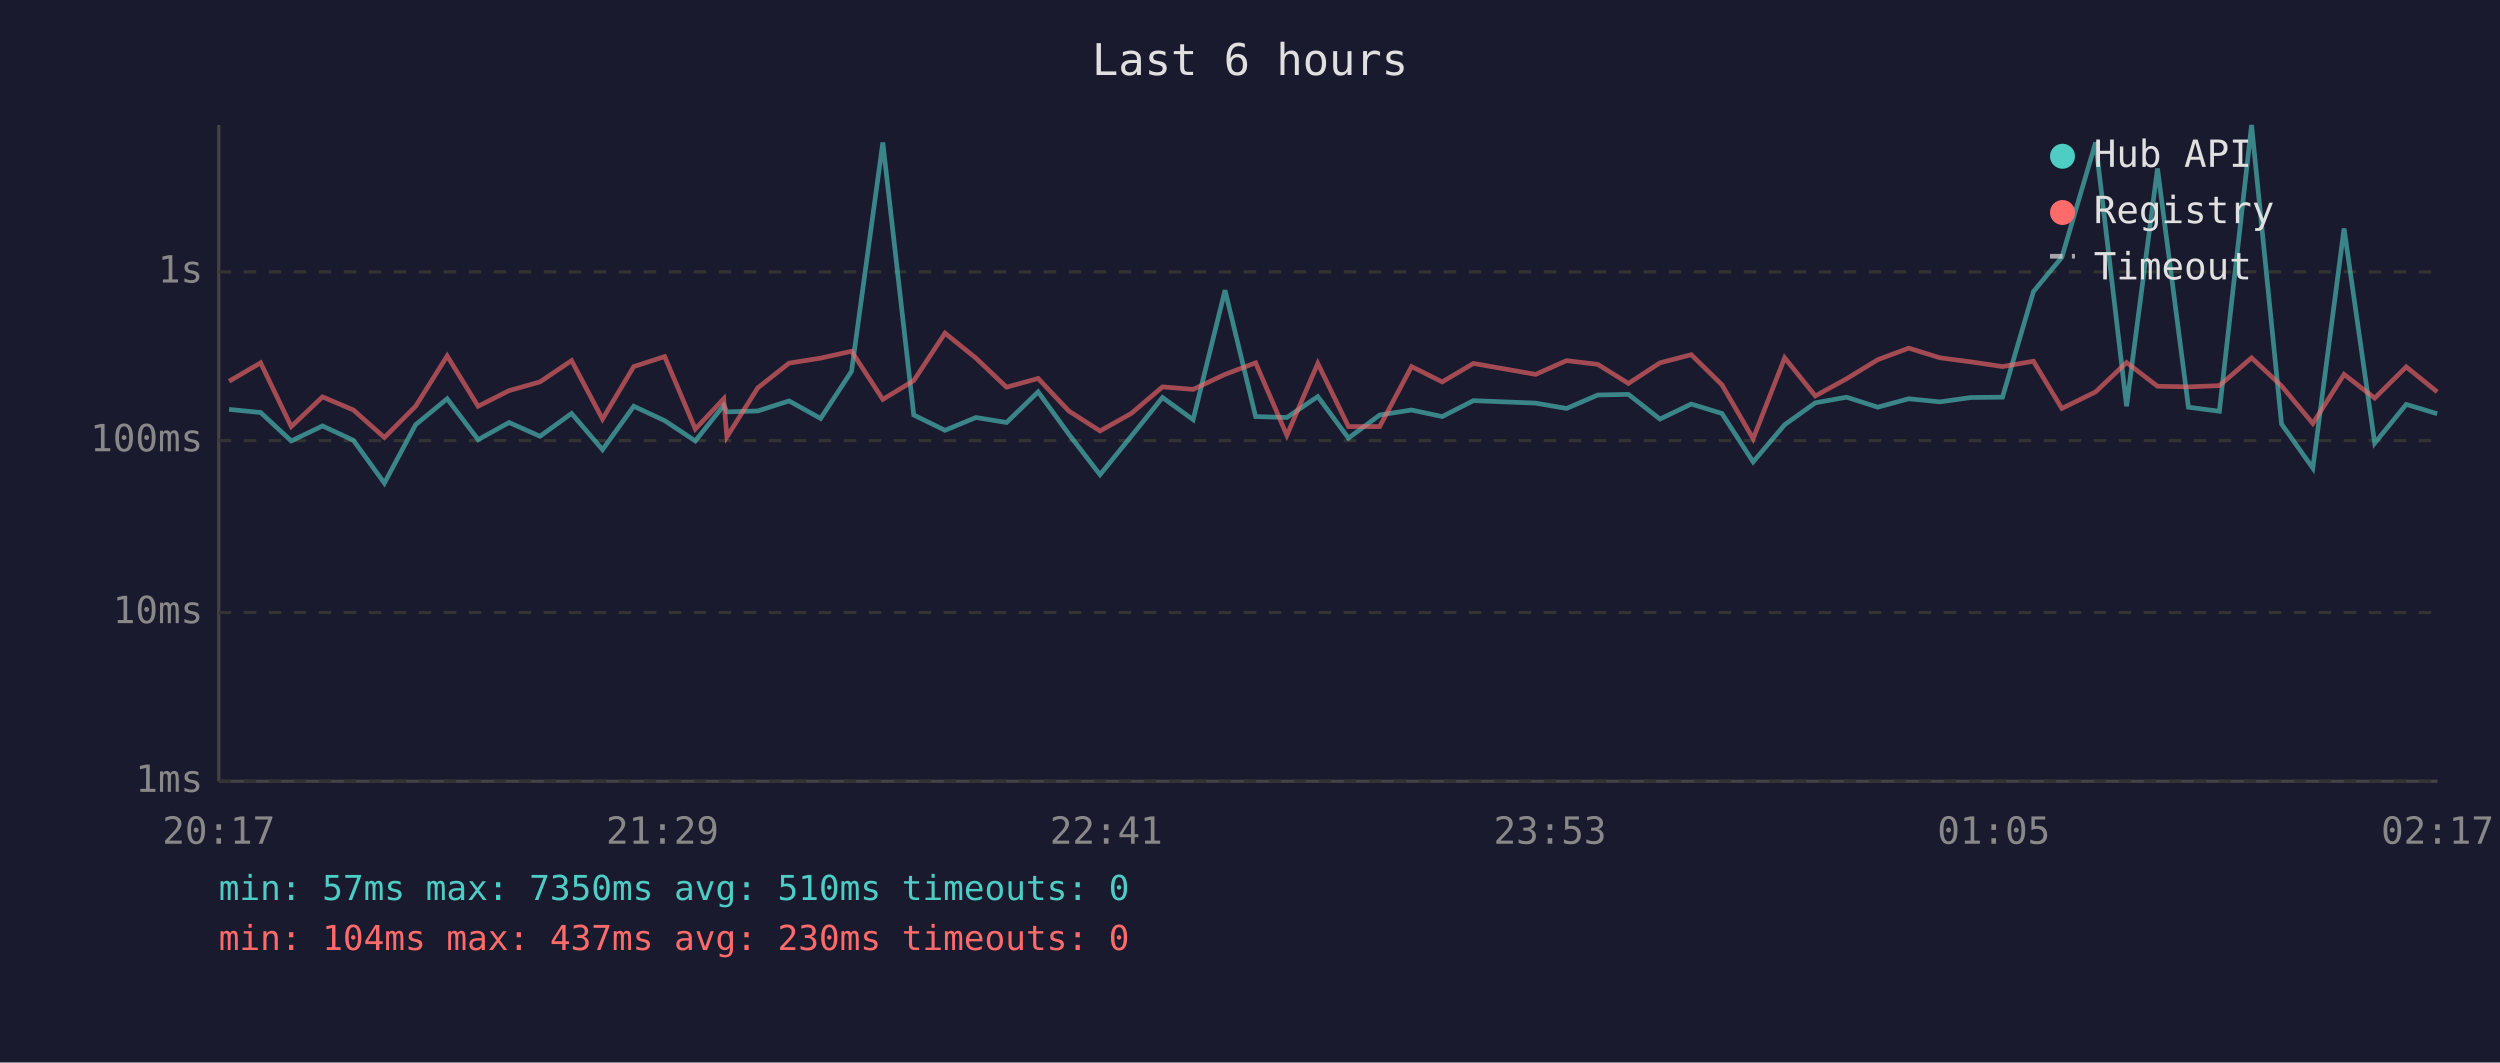
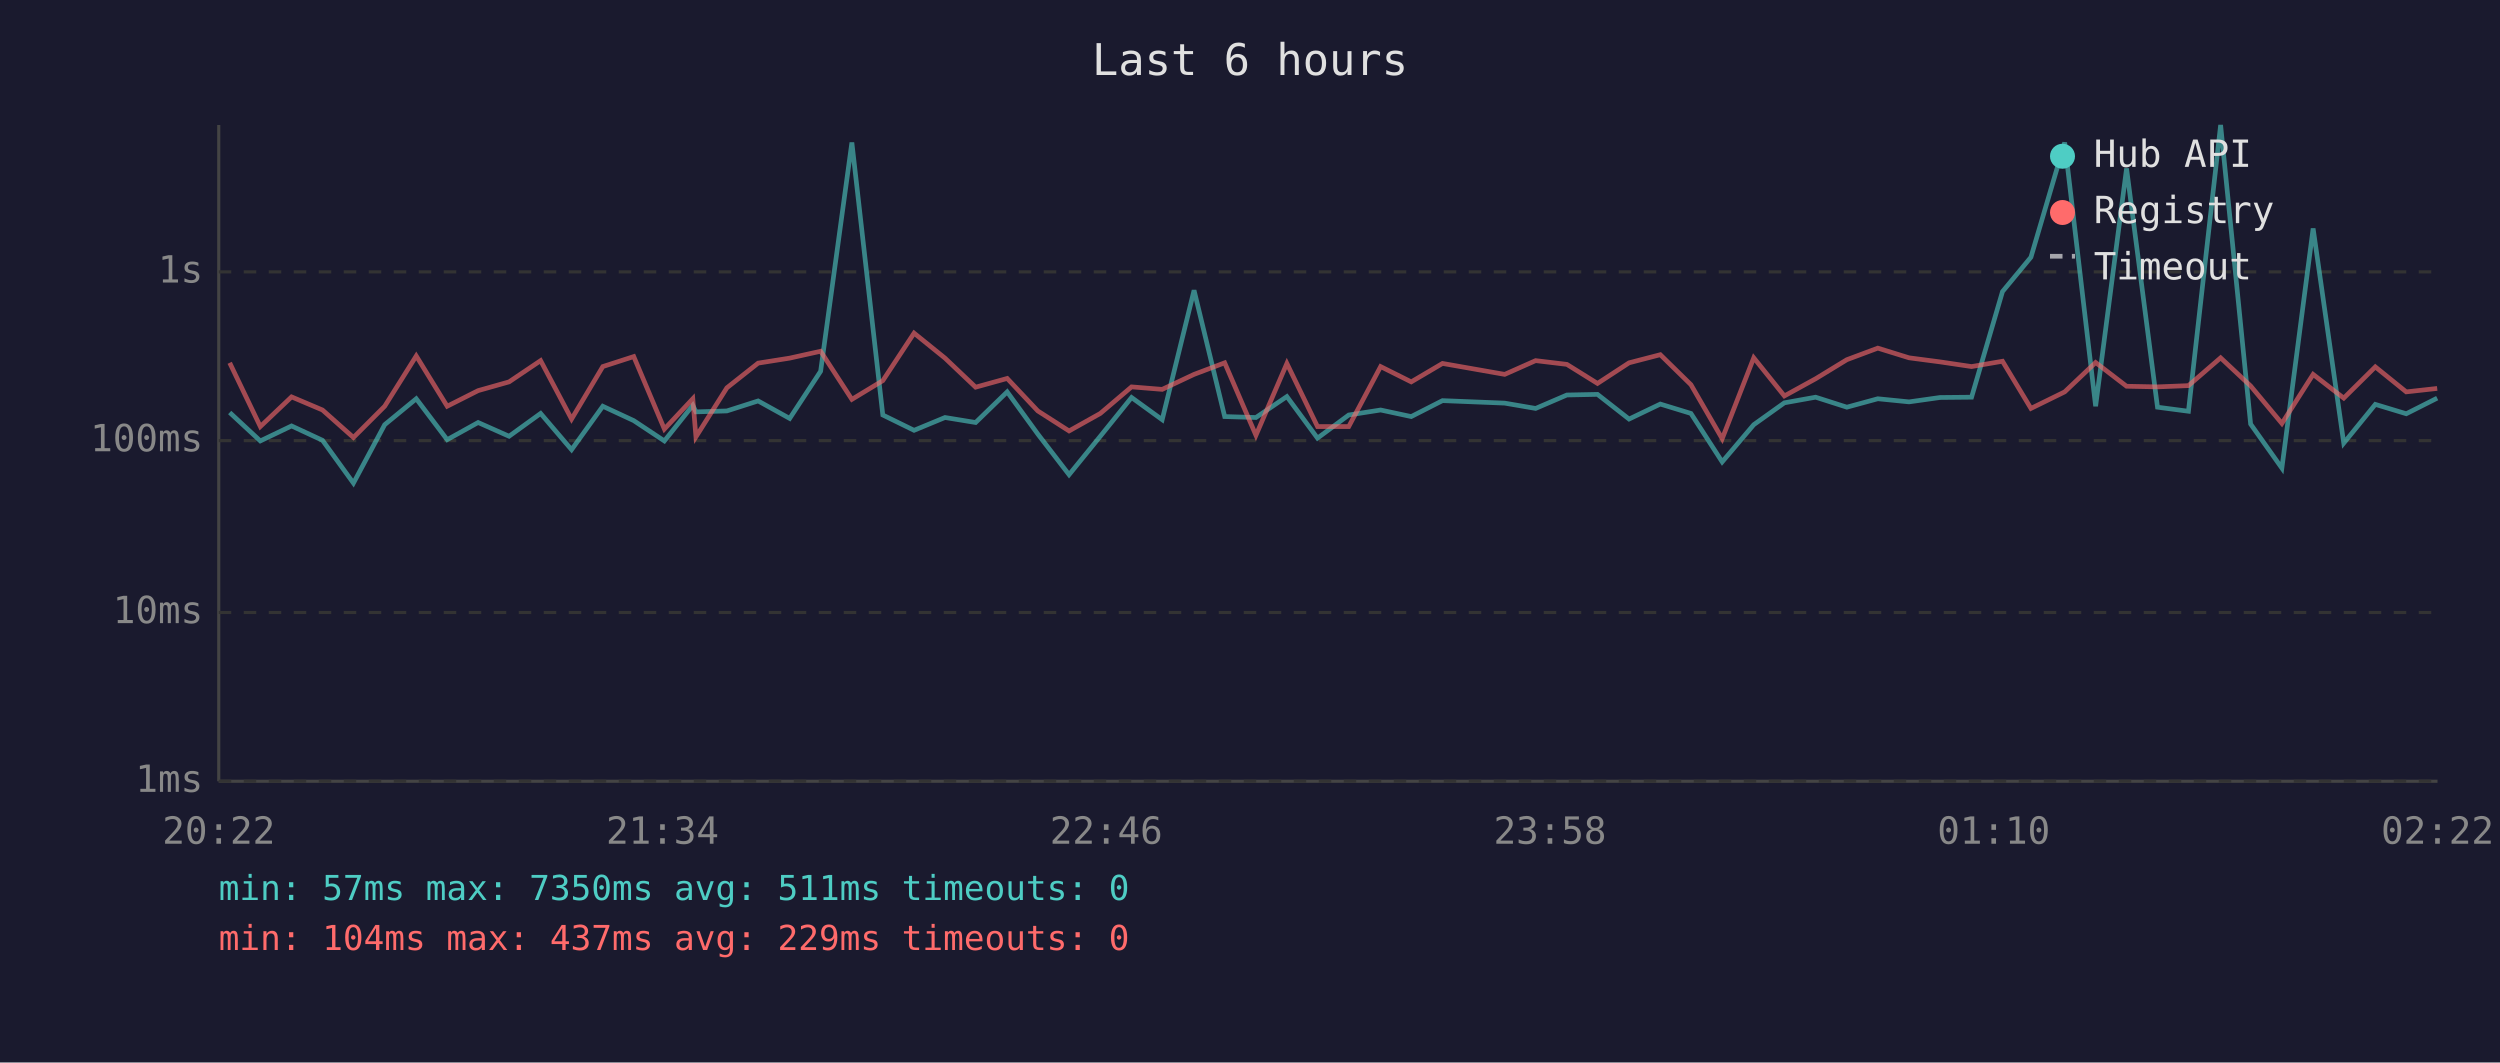
<svg xmlns="http://www.w3.org/2000/svg" viewBox="0 0 800 340" font-family="monospace" font-size="12">
  <rect width="800" height="340" fill="#1a1a2e" />
  <text x="400" y="24" fill="#e0e0e0" font-size="14" text-anchor="middle">Last 6 hours</text>
  <line x1="70" y1="40" x2="70" y2="250" stroke="#444" stroke-width="1" />
  <line x1="70" y1="250" x2="780" y2="250" stroke="#444" stroke-width="1" />
  <line x1="70" y1="250" x2="780" y2="250" stroke="#333" stroke-width="1" stroke-dasharray="4" />
  <text x="65" y="250" fill="#888" text-anchor="end" dominant-baseline="middle">1ms</text>
  <line x1="70" y1="196" x2="780" y2="196" stroke="#333" stroke-width="1" stroke-dasharray="4" />
  <text x="65" y="196" fill="#888" text-anchor="end" dominant-baseline="middle">10ms</text>
  <line x1="70" y1="141" x2="780" y2="141" stroke="#333" stroke-width="1" stroke-dasharray="4" />
  <text x="65" y="141" fill="#888" text-anchor="end" dominant-baseline="middle">100ms</text>
  <line x1="70" y1="87" x2="780" y2="87" stroke="#333" stroke-width="1" stroke-dasharray="4" />
  <text x="65" y="87" fill="#888" text-anchor="end" dominant-baseline="middle">1s</text>
-   <text x="70" y="270" fill="#888" text-anchor="middle">20:17</text>
-   <text x="212" y="270" fill="#888" text-anchor="middle">21:29</text>
-   <text x="354" y="270" fill="#888" text-anchor="middle">22:41</text>
-   <text x="496" y="270" fill="#888" text-anchor="middle">23:53</text>
-   <text x="638" y="270" fill="#888" text-anchor="middle">01:05</text>
-   <text x="780" y="270" fill="#888" text-anchor="middle">02:17</text>
-   <polyline points="73.3,131.0 83.4,132.0 93.2,141.1 103.2,136.3 113.1,140.9 123.0,154.6 133.0,135.9 143.1,127.6 153.0,140.7 162.9,135.2 172.8,139.6 182.9,132.3 192.8,143.9 202.8,130.0 212.7,134.6 222.5,141.1 231.6,129.7 232.6,131.8 242.5,131.5 252.5,128.3 262.6,133.9 272.5,118.8 282.5,45.6 292.4,132.8 302.4,137.7 312.3,133.6 322.1,135.2 332.2,125.4 342.0,138.9 352.0,151.9 362.0,139.6 372.0,127.2 381.8,134.3 392.0,92.9 401.8,133.3 411.8,133.6 421.7,126.9 431.5,140.2 441.5,132.8 451.7,131.2 461.5,133.3 471.5,128.2 491.4,129.0 501.3,130.7 511.3,126.4 521.1,126.2 531.2,134.1 541.2,129.3 551.0,132.3 561.0,147.8 571.1,135.9 580.9,128.9 590.9,127.1 600.9,130.3 610.8,127.6 620.8,128.6 630.7,127.2 640.8,127.1 650.7,93.3 659.8,82.3 670.6,45.6 680.5,130.0 690.4,53.9 700.3,130.3 710.2,131.6 720.5,40.0 730.1,135.7 740.1,149.8 750.1,73.1 759.9,141.8 770.0,129.4 779.9,132.4" fill="none" stroke="#4ecdc4" stroke-width="1.5" opacity="0.6" />
-   <polyline points="73.3,122.0 83.4,116.1 93.2,136.5 103.2,127.0 113.1,131.2 123.0,140.0 133.0,130.0 143.1,113.9 153.0,130.0 162.9,125.0 172.8,122.2 182.9,115.4 192.8,134.1 202.8,117.3 212.7,114.1 222.5,137.3 231.6,127.6 232.6,139.8 242.5,124.1 252.5,116.2 262.6,114.6 272.5,112.4 282.5,127.8 292.4,121.8 302.4,106.6 312.3,114.6 322.1,123.9 332.2,121.1 342.0,131.5 352.0,137.9 362.0,132.3 372.0,123.8 381.8,124.6 392.0,119.8 401.8,116.1 411.8,139.3 421.7,116.3 431.5,136.5 441.5,136.5 451.7,117.3 461.5,122.2 471.5,116.3 491.4,119.8 501.3,115.4 511.3,116.6 521.1,122.7 531.2,116.1 541.2,113.5 551.0,123.1 561.0,140.4 571.1,114.5 580.9,126.7 590.9,121.2 600.9,115.1 610.8,111.4 620.8,114.5 630.7,115.8 640.8,117.3 650.7,115.6 659.8,130.7 670.6,125.4 680.5,116.0 690.4,123.6 700.3,123.8 710.2,123.4 720.5,114.5 730.1,123.5 740.1,135.5 750.1,119.8 759.9,127.4 770.0,117.4 779.9,125.4" fill="none" stroke="#ff6b6b" stroke-width="1.5" opacity="0.6" />
+   <text x="70" y="270" fill="#888" text-anchor="middle">20:22</text>
+   <text x="212" y="270" fill="#888" text-anchor="middle">21:34</text>
+   <text x="354" y="270" fill="#888" text-anchor="middle">22:46</text>
+   <text x="496" y="270" fill="#888" text-anchor="middle">23:58</text>
+   <text x="638" y="270" fill="#888" text-anchor="middle">01:10</text>
+   <text x="780" y="270" fill="#888" text-anchor="middle">02:22</text>
+   <polyline points="73.5,132.0 83.3,141.1 93.3,136.3 103.2,140.9 113.1,154.6 123.1,135.9 133.2,127.6 143.1,140.7 153.0,135.2 162.9,139.6 173.0,132.3 182.9,143.9 192.9,130.0 202.8,134.6 212.6,141.1 221.7,129.7 222.7,131.8 232.6,131.5 242.6,128.3 252.7,133.9 262.6,118.8 272.6,45.6 282.5,132.8 292.5,137.7 302.4,133.6 312.2,135.2 322.3,125.4 332.1,138.9 342.1,151.9 352.1,139.6 362.1,127.2 371.9,134.3 382.1,92.9 391.9,133.3 401.9,133.6 411.8,126.9 421.6,140.2 431.6,132.8 441.8,131.2 451.6,133.3 461.6,128.2 481.5,129.0 491.4,130.7 501.4,126.4 511.2,126.2 521.3,134.1 531.3,129.3 541.1,132.3 551.1,147.8 561.2,135.9 571.0,128.9 581.0,127.1 591.0,130.3 600.9,127.6 610.9,128.6 620.8,127.2 630.9,127.1 640.8,93.3 649.9,82.3 660.7,45.6 670.6,130.0 680.5,53.9 690.4,130.3 700.3,131.6 710.6,40.0 720.2,135.7 730.2,149.8 740.2,73.1 750.0,141.8 760.1,129.4 770.0,132.4 779.9,127.4" fill="none" stroke="#4ecdc4" stroke-width="1.5" opacity="0.6" />
+   <polyline points="73.5,116.1 83.3,136.5 93.3,127.0 103.2,131.2 113.1,140.0 123.1,130.0 133.2,113.9 143.1,130.0 153.0,125.0 162.9,122.2 173.0,115.4 182.9,134.1 192.9,117.3 202.8,114.1 212.6,137.3 221.7,127.6 222.7,139.8 232.6,124.1 242.6,116.2 252.7,114.6 262.6,112.4 272.6,127.8 282.5,121.8 292.5,106.6 302.4,114.6 312.2,123.9 322.3,121.1 332.1,131.5 342.1,137.9 352.1,132.3 362.1,123.8 371.9,124.6 382.1,119.8 391.9,116.1 401.9,139.3 411.8,116.3 421.6,136.5 431.6,136.5 441.8,117.3 451.6,122.2 461.6,116.3 481.5,119.8 491.4,115.4 501.4,116.6 511.2,122.7 521.3,116.1 531.3,113.5 541.1,123.1 551.1,140.4 561.2,114.5 571.0,126.7 581.0,121.2 591.0,115.1 600.9,111.4 610.9,114.5 620.8,115.8 630.9,117.3 640.8,115.6 649.9,130.7 660.7,125.4 670.6,116.0 680.5,123.6 690.4,123.8 700.3,123.4 710.6,114.5 720.2,123.5 730.2,135.5 740.2,119.8 750.0,127.4 760.1,117.4 770.0,125.4 779.9,124.3" fill="none" stroke="#ff6b6b" stroke-width="1.5" opacity="0.6" />
  <circle cx="660" cy="50" r="4" fill="#4ecdc4" />
  <text x="670" y="50" fill="#e0e0e0" dominant-baseline="middle">Hub API</text>
  <circle cx="660" cy="68" r="4" fill="#ff6b6b" />
  <text x="670" y="68" fill="#e0e0e0" dominant-baseline="middle">Registry</text>
  <line x1="656" y1="82" x2="664" y2="82" stroke="#e0e0e0" stroke-width="1.5" stroke-dasharray="4,3" opacity="0.7" />
  <text x="670" y="86" fill="#e0e0e0" dominant-baseline="middle">Timeout</text>
-   <text x="70" y="288" fill="#4ecdc4" font-size="11">min: 57ms  max: 7350ms  avg: 510ms  timeouts: 0</text>
-   <text x="70" y="304" fill="#ff6b6b" font-size="11">min: 104ms  max: 437ms  avg: 230ms  timeouts: 0</text>
+   <text x="70" y="288" fill="#4ecdc4" font-size="11">min: 57ms  max: 7350ms  avg: 511ms  timeouts: 0</text>
+   <text x="70" y="304" fill="#ff6b6b" font-size="11">min: 104ms  max: 437ms  avg: 229ms  timeouts: 0</text>
</svg>
